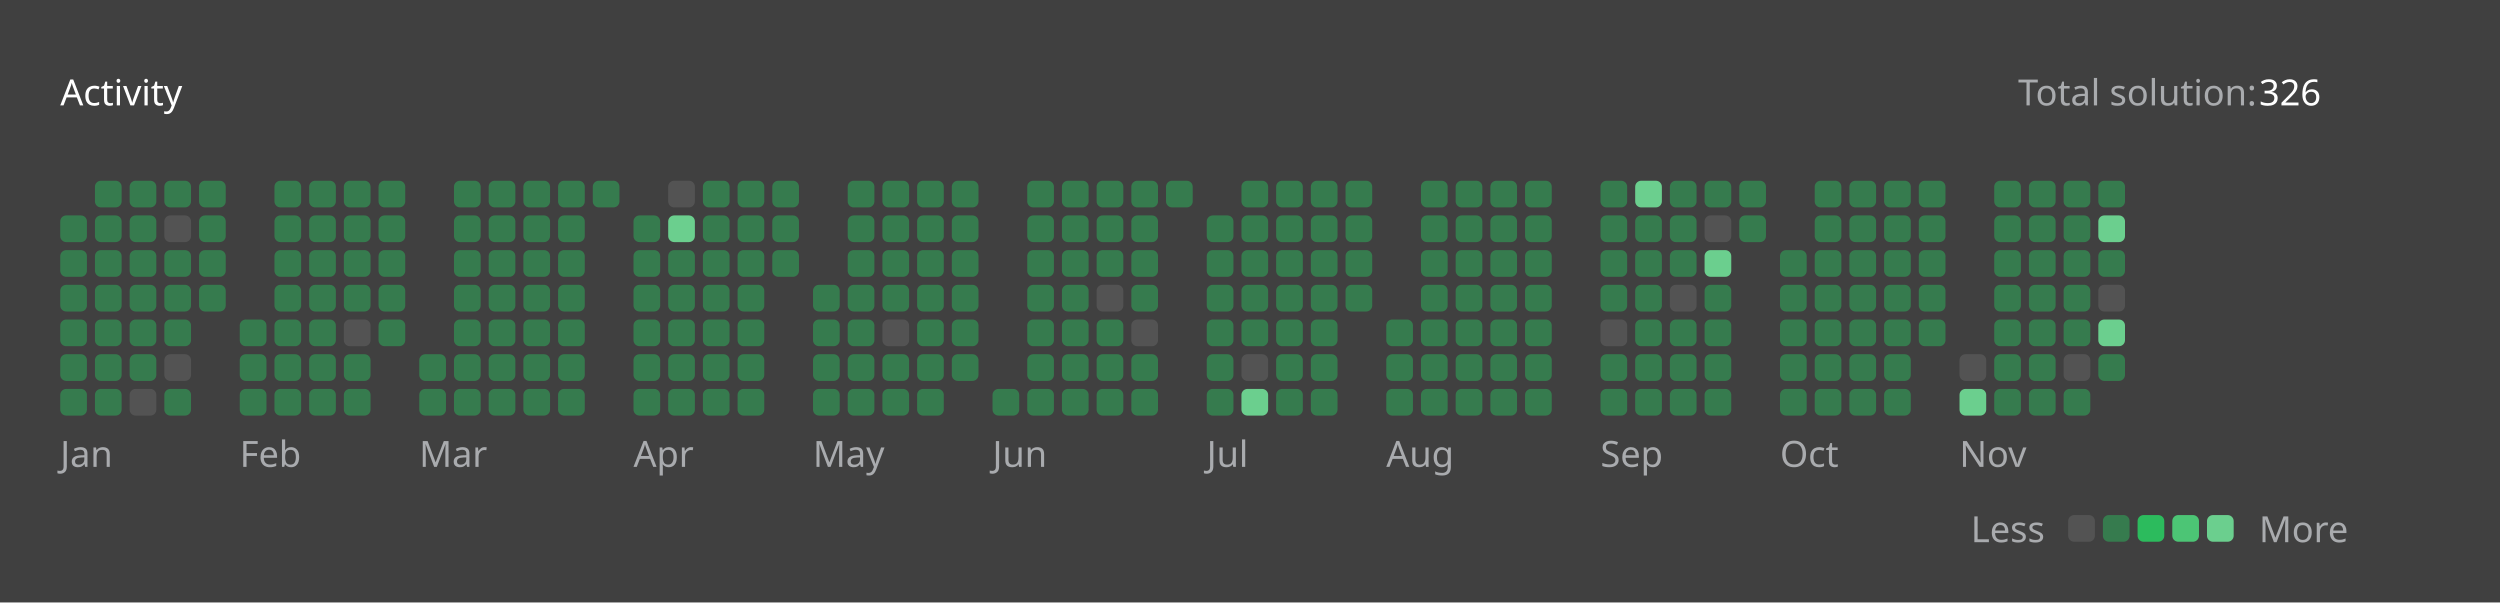
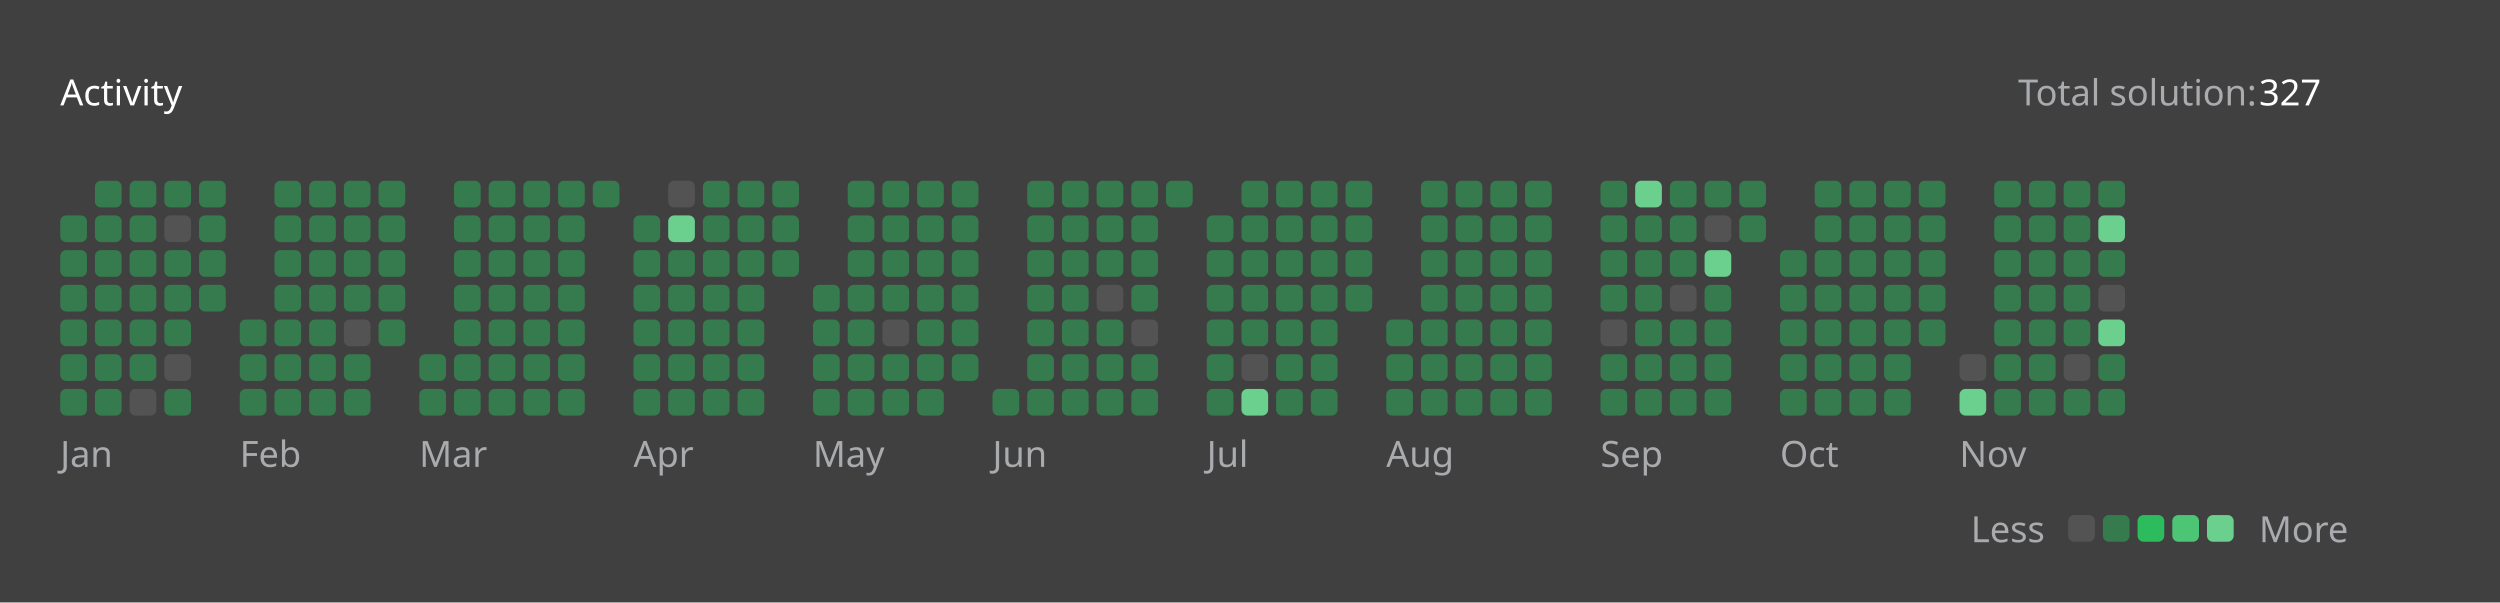
<svg xmlns="http://www.w3.org/2000/svg" version="1.1" height="200" width="830" viewBox="0 0 830 200">
  <style>*{font-family: "Segoe UI", Tahoma, Geneva, Verdana, sans-serif;}</style>
  <style>.title{font-weight: 500;font-size: 1rem;}</style>
  <style>.rotate-90{transform: rotate(-90deg);transform-origin: center;transform-box: fill-box;}</style>
  <style>.state{font-size: .75rem;}</style>
  <style>.light{color: #ffffff;fill: #ffffff;}</style>
  <style>.light-gray{color: #eff2f699;fill: #eff2f699;}</style>
  <style>.dark-gray{color: #ebebf54d;fill: #ebebf54d;}</style>
  <style>.gray{color: #747474;fill: #747474;}</style>
  <style>.orange{color: #ffa116;fill: #ffa116;}</style>
  <style>.background{color: #404040;fill: #404040;}</style>
  <style>.level-1-block{fill: #ffffff1a;}</style>
  <style>.level-2-block{fill: #2cb55d80;}</style>
  <style>.level-3-block{fill: #2cbb5dff;}</style>
  <style>.level-4-block{fill: #4cc575ff;}</style>
  <style>.level-5-block{fill: #6bcf8eff;}</style>
  <rect fill="#404040" x="0" y="0" width="830" height="200" rx="0.5rem" />
  <g text-anchor="start" text-decoration="1" class="title">
    <text x="20" y="35">
      <tspan class="light">Activity</tspan>
      <tspan class="orange" />
    </text>
  </g>
  <g class="state">
    <text x="670" y="35" class="light-gray"> Total solution: </text>
-     <text x="750" y="35" class="light"> 326 </text>
+     <text x="750" y="35" class="light"> 327 </text>
    <text x="678.88" y="180" class="light-gray" text-anchor="end">Less</text>
    <rect x="686.64" y="171" width="8.86" height="8.86" rx="2" ry="2" class="level-1-block" />
    <rect x="698.16" y="171" width="8.86" height="8.86" rx="2" ry="2" class="level-2-block" />
    <rect x="709.68" y="171" width="8.86" height="8.86" rx="2" ry="2" class="level-3-block" />
    <rect x="721.2" y="171" width="8.86" height="8.86" rx="2" ry="2" class="level-4-block" />
    <rect x="732.72" y="171" width="8.86" height="8.86" rx="2" ry="2" class="level-5-block" />
    <text x="750" y="180" class="light-gray">More</text>
  </g>
  <g x="20" y="60">
    <g x="20" y="60">
      <g x="20.0" y="60">
        <rect x="20.0" y="71.52" width="8.86" height="8.86" rx="2" ry="2" class="level-2-block" />
        <rect x="20.0" y="83.04" width="8.86" height="8.86" rx="2" ry="2" class="level-2-block" />
        <rect x="20.0" y="94.56" width="8.86" height="8.86" rx="2" ry="2" class="level-2-block" />
        <rect x="20.0" y="106.08" width="8.86" height="8.86" rx="2" ry="2" class="level-2-block" />
        <rect x="20.0" y="117.6" width="8.86" height="8.86" rx="2" ry="2" class="level-2-block" />
        <rect x="20.0" y="129.12" width="8.86" height="8.86" rx="2" ry="2" class="level-2-block" />
      </g>
      <g x="31.52" y="60">
        <rect x="31.52" y="60.0" width="8.86" height="8.86" rx="2" ry="2" class="level-2-block" />
        <rect x="31.52" y="71.52" width="8.86" height="8.86" rx="2" ry="2" class="level-2-block" />
        <rect x="31.52" y="83.04" width="8.86" height="8.86" rx="2" ry="2" class="level-2-block" />
        <rect x="31.52" y="94.56" width="8.86" height="8.86" rx="2" ry="2" class="level-2-block" />
        <rect x="31.52" y="106.08" width="8.86" height="8.86" rx="2" ry="2" class="level-2-block" />
        <rect x="31.52" y="117.6" width="8.86" height="8.86" rx="2" ry="2" class="level-2-block" />
        <rect x="31.52" y="129.12" width="8.86" height="8.86" rx="2" ry="2" class="level-2-block" />
      </g>
      <g x="43.04" y="60">
        <rect x="43.04" y="60.0" width="8.86" height="8.86" rx="2" ry="2" class="level-2-block" />
        <rect x="43.04" y="71.52" width="8.86" height="8.86" rx="2" ry="2" class="level-2-block" />
        <rect x="43.04" y="83.04" width="8.86" height="8.86" rx="2" ry="2" class="level-2-block" />
        <rect x="43.04" y="94.56" width="8.86" height="8.86" rx="2" ry="2" class="level-2-block" />
        <rect x="43.04" y="106.08" width="8.86" height="8.86" rx="2" ry="2" class="level-2-block" />
        <rect x="43.04" y="117.6" width="8.86" height="8.86" rx="2" ry="2" class="level-2-block" />
        <rect x="43.04" y="129.12" width="8.86" height="8.86" rx="2" ry="2" class="level-1-block" />
      </g>
      <g x="54.56" y="60">
        <rect x="54.56" y="60.0" width="8.86" height="8.86" rx="2" ry="2" class="level-2-block" />
        <rect x="54.56" y="71.52" width="8.86" height="8.86" rx="2" ry="2" class="level-1-block" />
        <rect x="54.56" y="83.04" width="8.86" height="8.86" rx="2" ry="2" class="level-2-block" />
        <rect x="54.56" y="94.56" width="8.86" height="8.86" rx="2" ry="2" class="level-2-block" />
        <rect x="54.56" y="106.08" width="8.86" height="8.86" rx="2" ry="2" class="level-2-block" />
        <rect x="54.56" y="117.6" width="8.86" height="8.86" rx="2" ry="2" class="level-1-block" />
        <rect x="54.56" y="129.12" width="8.86" height="8.86" rx="2" ry="2" class="level-2-block" />
      </g>
      <g x="66.08" y="60">
        <rect x="66.08" y="60.0" width="8.86" height="8.86" rx="2" ry="2" class="level-2-block" />
        <rect x="66.08" y="71.52" width="8.86" height="8.86" rx="2" ry="2" class="level-2-block" />
        <rect x="66.08" y="83.04" width="8.86" height="8.86" rx="2" ry="2" class="level-2-block" />
        <rect x="66.08" y="94.56" width="8.86" height="8.86" rx="2" ry="2" class="level-2-block" />
      </g>
      <text x="20.0" y="155" class="light-gray state">Jan</text>
    </g>
  </g>
  <g x="79.6" y="60">
    <g x="79.6" y="60">
      <g x="79.6" y="60">
        <rect x="79.6" y="106.08" width="8.86" height="8.86" rx="2" ry="2" class="level-2-block" />
        <rect x="79.6" y="117.6" width="8.86" height="8.86" rx="2" ry="2" class="level-2-block" />
        <rect x="79.6" y="129.12" width="8.86" height="8.86" rx="2" ry="2" class="level-2-block" />
      </g>
      <g x="91.12" y="60">
        <rect x="91.12" y="60.0" width="8.86" height="8.86" rx="2" ry="2" class="level-2-block" />
        <rect x="91.12" y="71.52" width="8.86" height="8.86" rx="2" ry="2" class="level-2-block" />
        <rect x="91.12" y="83.04" width="8.86" height="8.86" rx="2" ry="2" class="level-2-block" />
        <rect x="91.12" y="94.56" width="8.86" height="8.86" rx="2" ry="2" class="level-2-block" />
        <rect x="91.12" y="106.08" width="8.86" height="8.86" rx="2" ry="2" class="level-2-block" />
        <rect x="91.12" y="117.6" width="8.86" height="8.86" rx="2" ry="2" class="level-2-block" />
        <rect x="91.12" y="129.12" width="8.86" height="8.86" rx="2" ry="2" class="level-2-block" />
      </g>
      <g x="102.64" y="60">
        <rect x="102.64" y="60.0" width="8.86" height="8.86" rx="2" ry="2" class="level-2-block" />
        <rect x="102.64" y="71.52" width="8.86" height="8.86" rx="2" ry="2" class="level-2-block" />
        <rect x="102.64" y="83.04" width="8.86" height="8.86" rx="2" ry="2" class="level-2-block" />
        <rect x="102.64" y="94.56" width="8.86" height="8.86" rx="2" ry="2" class="level-2-block" />
        <rect x="102.64" y="106.08" width="8.86" height="8.86" rx="2" ry="2" class="level-2-block" />
        <rect x="102.64" y="117.6" width="8.86" height="8.86" rx="2" ry="2" class="level-2-block" />
        <rect x="102.64" y="129.12" width="8.86" height="8.86" rx="2" ry="2" class="level-2-block" />
      </g>
      <g x="114.16" y="60">
        <rect x="114.16" y="60.0" width="8.86" height="8.86" rx="2" ry="2" class="level-2-block" />
        <rect x="114.16" y="71.52" width="8.86" height="8.86" rx="2" ry="2" class="level-2-block" />
        <rect x="114.16" y="83.04" width="8.86" height="8.86" rx="2" ry="2" class="level-2-block" />
        <rect x="114.16" y="94.56" width="8.86" height="8.86" rx="2" ry="2" class="level-2-block" />
        <rect x="114.16" y="106.08" width="8.86" height="8.86" rx="2" ry="2" class="level-1-block" />
        <rect x="114.16" y="117.6" width="8.86" height="8.86" rx="2" ry="2" class="level-2-block" />
        <rect x="114.16" y="129.12" width="8.86" height="8.86" rx="2" ry="2" class="level-2-block" />
      </g>
      <g x="125.68" y="60">
        <rect x="125.68" y="60.0" width="8.86" height="8.86" rx="2" ry="2" class="level-2-block" />
        <rect x="125.68" y="71.52" width="8.86" height="8.86" rx="2" ry="2" class="level-2-block" />
        <rect x="125.68" y="83.04" width="8.86" height="8.86" rx="2" ry="2" class="level-2-block" />
        <rect x="125.68" y="94.56" width="8.86" height="8.86" rx="2" ry="2" class="level-2-block" />
        <rect x="125.68" y="106.08" width="8.86" height="8.86" rx="2" ry="2" class="level-2-block" />
      </g>
      <text x="79.6" y="155" class="light-gray state">Feb</text>
    </g>
  </g>
  <g x="139.2" y="60">
    <g x="139.2" y="60">
      <g x="139.2" y="60">
        <rect x="139.2" y="117.6" width="8.86" height="8.86" rx="2" ry="2" class="level-2-block" />
        <rect x="139.2" y="129.12" width="8.86" height="8.86" rx="2" ry="2" class="level-2-block" />
      </g>
      <g x="150.72" y="60">
        <rect x="150.72" y="60.0" width="8.86" height="8.86" rx="2" ry="2" class="level-2-block" />
        <rect x="150.72" y="71.52" width="8.86" height="8.86" rx="2" ry="2" class="level-2-block" />
        <rect x="150.72" y="83.04" width="8.86" height="8.86" rx="2" ry="2" class="level-2-block" />
        <rect x="150.72" y="94.56" width="8.86" height="8.86" rx="2" ry="2" class="level-2-block" />
        <rect x="150.72" y="106.08" width="8.86" height="8.86" rx="2" ry="2" class="level-2-block" />
        <rect x="150.72" y="117.6" width="8.86" height="8.86" rx="2" ry="2" class="level-2-block" />
        <rect x="150.72" y="129.12" width="8.86" height="8.86" rx="2" ry="2" class="level-2-block" />
      </g>
      <g x="162.24" y="60">
        <rect x="162.24" y="60.0" width="8.86" height="8.86" rx="2" ry="2" class="level-2-block" />
        <rect x="162.24" y="71.52" width="8.86" height="8.86" rx="2" ry="2" class="level-2-block" />
        <rect x="162.24" y="83.04" width="8.86" height="8.86" rx="2" ry="2" class="level-2-block" />
        <rect x="162.24" y="94.56" width="8.86" height="8.86" rx="2" ry="2" class="level-2-block" />
        <rect x="162.24" y="106.08" width="8.86" height="8.86" rx="2" ry="2" class="level-2-block" />
        <rect x="162.24" y="117.6" width="8.86" height="8.86" rx="2" ry="2" class="level-2-block" />
        <rect x="162.24" y="129.12" width="8.86" height="8.86" rx="2" ry="2" class="level-2-block" />
      </g>
      <g x="173.76" y="60">
        <rect x="173.76" y="60.0" width="8.86" height="8.86" rx="2" ry="2" class="level-2-block" />
        <rect x="173.76" y="71.52" width="8.86" height="8.86" rx="2" ry="2" class="level-2-block" />
        <rect x="173.76" y="83.04" width="8.86" height="8.86" rx="2" ry="2" class="level-2-block" />
        <rect x="173.76" y="94.56" width="8.86" height="8.86" rx="2" ry="2" class="level-2-block" />
        <rect x="173.76" y="106.08" width="8.86" height="8.86" rx="2" ry="2" class="level-2-block" />
        <rect x="173.76" y="117.6" width="8.86" height="8.86" rx="2" ry="2" class="level-2-block" />
        <rect x="173.76" y="129.12" width="8.86" height="8.86" rx="2" ry="2" class="level-2-block" />
      </g>
      <g x="185.28" y="60">
        <rect x="185.28" y="60.0" width="8.86" height="8.86" rx="2" ry="2" class="level-2-block" />
        <rect x="185.28" y="71.52" width="8.86" height="8.86" rx="2" ry="2" class="level-2-block" />
        <rect x="185.28" y="83.04" width="8.86" height="8.86" rx="2" ry="2" class="level-2-block" />
        <rect x="185.28" y="94.56" width="8.86" height="8.86" rx="2" ry="2" class="level-2-block" />
        <rect x="185.28" y="106.08" width="8.86" height="8.86" rx="2" ry="2" class="level-2-block" />
        <rect x="185.28" y="117.6" width="8.86" height="8.86" rx="2" ry="2" class="level-2-block" />
        <rect x="185.28" y="129.12" width="8.86" height="8.86" rx="2" ry="2" class="level-2-block" />
      </g>
      <g x="196.8" y="60">
        <rect x="196.8" y="60.0" width="8.86" height="8.86" rx="2" ry="2" class="level-2-block" />
      </g>
      <text x="139.2" y="155" class="light-gray state">Mar</text>
    </g>
  </g>
  <g x="210.32" y="60">
    <g x="210.32" y="60">
      <g x="210.32" y="60">
        <rect x="210.32" y="71.52" width="8.86" height="8.86" rx="2" ry="2" class="level-2-block" />
        <rect x="210.32" y="83.04" width="8.86" height="8.86" rx="2" ry="2" class="level-2-block" />
        <rect x="210.32" y="94.56" width="8.86" height="8.86" rx="2" ry="2" class="level-2-block" />
        <rect x="210.32" y="106.08" width="8.86" height="8.86" rx="2" ry="2" class="level-2-block" />
        <rect x="210.32" y="117.6" width="8.86" height="8.86" rx="2" ry="2" class="level-2-block" />
        <rect x="210.32" y="129.12" width="8.86" height="8.86" rx="2" ry="2" class="level-2-block" />
      </g>
      <g x="221.84" y="60">
        <rect x="221.84" y="60.0" width="8.86" height="8.86" rx="2" ry="2" class="level-1-block" />
        <rect x="221.84" y="71.52" width="8.86" height="8.86" rx="2" ry="2" class="level-5-block" />
        <rect x="221.84" y="83.04" width="8.86" height="8.86" rx="2" ry="2" class="level-2-block" />
        <rect x="221.84" y="94.56" width="8.86" height="8.86" rx="2" ry="2" class="level-2-block" />
        <rect x="221.84" y="106.08" width="8.86" height="8.86" rx="2" ry="2" class="level-2-block" />
        <rect x="221.84" y="117.6" width="8.86" height="8.86" rx="2" ry="2" class="level-2-block" />
        <rect x="221.84" y="129.12" width="8.86" height="8.86" rx="2" ry="2" class="level-2-block" />
      </g>
      <g x="233.36" y="60">
        <rect x="233.36" y="60.0" width="8.86" height="8.86" rx="2" ry="2" class="level-2-block" />
        <rect x="233.36" y="71.52" width="8.86" height="8.86" rx="2" ry="2" class="level-2-block" />
        <rect x="233.36" y="83.04" width="8.86" height="8.86" rx="2" ry="2" class="level-2-block" />
        <rect x="233.36" y="94.56" width="8.86" height="8.86" rx="2" ry="2" class="level-2-block" />
        <rect x="233.36" y="106.08" width="8.86" height="8.86" rx="2" ry="2" class="level-2-block" />
        <rect x="233.36" y="117.6" width="8.86" height="8.86" rx="2" ry="2" class="level-2-block" />
        <rect x="233.36" y="129.12" width="8.86" height="8.86" rx="2" ry="2" class="level-2-block" />
      </g>
      <g x="244.88" y="60">
        <rect x="244.88" y="60.0" width="8.86" height="8.86" rx="2" ry="2" class="level-2-block" />
        <rect x="244.88" y="71.52" width="8.86" height="8.86" rx="2" ry="2" class="level-2-block" />
        <rect x="244.88" y="83.04" width="8.86" height="8.86" rx="2" ry="2" class="level-2-block" />
        <rect x="244.88" y="94.56" width="8.86" height="8.86" rx="2" ry="2" class="level-2-block" />
        <rect x="244.88" y="106.08" width="8.86" height="8.86" rx="2" ry="2" class="level-2-block" />
        <rect x="244.88" y="117.6" width="8.86" height="8.86" rx="2" ry="2" class="level-2-block" />
        <rect x="244.88" y="129.12" width="8.86" height="8.86" rx="2" ry="2" class="level-2-block" />
      </g>
      <g x="256.4" y="60">
        <rect x="256.4" y="60.0" width="8.86" height="8.86" rx="2" ry="2" class="level-2-block" />
        <rect x="256.4" y="71.52" width="8.86" height="8.86" rx="2" ry="2" class="level-2-block" />
        <rect x="256.4" y="83.04" width="8.86" height="8.86" rx="2" ry="2" class="level-2-block" />
      </g>
      <text x="210.32" y="155" class="light-gray state">Apr</text>
    </g>
  </g>
  <g x="269.92" y="60">
    <g x="269.92" y="60">
      <g x="269.92" y="60">
        <rect x="269.92" y="94.56" width="8.86" height="8.86" rx="2" ry="2" class="level-2-block" />
        <rect x="269.92" y="106.08" width="8.86" height="8.86" rx="2" ry="2" class="level-2-block" />
        <rect x="269.92" y="117.6" width="8.86" height="8.86" rx="2" ry="2" class="level-2-block" />
        <rect x="269.92" y="129.12" width="8.86" height="8.86" rx="2" ry="2" class="level-2-block" />
      </g>
      <g x="281.44" y="60">
        <rect x="281.44" y="60.0" width="8.86" height="8.86" rx="2" ry="2" class="level-2-block" />
        <rect x="281.44" y="71.52" width="8.86" height="8.86" rx="2" ry="2" class="level-2-block" />
        <rect x="281.44" y="83.04" width="8.86" height="8.86" rx="2" ry="2" class="level-2-block" />
        <rect x="281.44" y="94.56" width="8.86" height="8.86" rx="2" ry="2" class="level-2-block" />
        <rect x="281.44" y="106.08" width="8.86" height="8.86" rx="2" ry="2" class="level-2-block" />
        <rect x="281.44" y="117.6" width="8.86" height="8.86" rx="2" ry="2" class="level-2-block" />
        <rect x="281.44" y="129.12" width="8.86" height="8.86" rx="2" ry="2" class="level-2-block" />
      </g>
      <g x="292.96" y="60">
        <rect x="292.96" y="60.0" width="8.86" height="8.86" rx="2" ry="2" class="level-2-block" />
        <rect x="292.96" y="71.52" width="8.86" height="8.86" rx="2" ry="2" class="level-2-block" />
        <rect x="292.96" y="83.04" width="8.86" height="8.86" rx="2" ry="2" class="level-2-block" />
        <rect x="292.96" y="94.56" width="8.86" height="8.86" rx="2" ry="2" class="level-2-block" />
        <rect x="292.96" y="106.08" width="8.86" height="8.86" rx="2" ry="2" class="level-1-block" />
        <rect x="292.96" y="117.6" width="8.86" height="8.86" rx="2" ry="2" class="level-2-block" />
        <rect x="292.96" y="129.12" width="8.86" height="8.86" rx="2" ry="2" class="level-2-block" />
      </g>
      <g x="304.48" y="60">
        <rect x="304.48" y="60.0" width="8.86" height="8.86" rx="2" ry="2" class="level-2-block" />
        <rect x="304.48" y="71.52" width="8.86" height="8.86" rx="2" ry="2" class="level-2-block" />
        <rect x="304.48" y="83.04" width="8.86" height="8.86" rx="2" ry="2" class="level-2-block" />
        <rect x="304.48" y="94.56" width="8.86" height="8.86" rx="2" ry="2" class="level-2-block" />
        <rect x="304.48" y="106.08" width="8.86" height="8.86" rx="2" ry="2" class="level-2-block" />
        <rect x="304.48" y="117.6" width="8.86" height="8.86" rx="2" ry="2" class="level-2-block" />
        <rect x="304.48" y="129.12" width="8.86" height="8.86" rx="2" ry="2" class="level-2-block" />
      </g>
      <g x="316" y="60">
        <rect x="316" y="60.0" width="8.86" height="8.86" rx="2" ry="2" class="level-2-block" />
        <rect x="316" y="71.52" width="8.86" height="8.86" rx="2" ry="2" class="level-2-block" />
        <rect x="316" y="83.04" width="8.86" height="8.86" rx="2" ry="2" class="level-2-block" />
        <rect x="316" y="94.56" width="8.86" height="8.86" rx="2" ry="2" class="level-2-block" />
        <rect x="316" y="106.08" width="8.86" height="8.86" rx="2" ry="2" class="level-2-block" />
        <rect x="316" y="117.6" width="8.86" height="8.86" rx="2" ry="2" class="level-2-block" />
      </g>
      <text x="269.92" y="155" class="light-gray state">May</text>
    </g>
  </g>
  <g x="329.52" y="60">
    <g x="329.52" y="60">
      <g x="329.52" y="60">
        <rect x="329.52" y="129.12" width="8.86" height="8.86" rx="2" ry="2" class="level-2-block" />
      </g>
      <g x="341.04" y="60">
        <rect x="341.04" y="60.0" width="8.86" height="8.86" rx="2" ry="2" class="level-2-block" />
        <rect x="341.04" y="71.52" width="8.86" height="8.86" rx="2" ry="2" class="level-2-block" />
        <rect x="341.04" y="83.04" width="8.86" height="8.86" rx="2" ry="2" class="level-2-block" />
        <rect x="341.04" y="94.56" width="8.86" height="8.86" rx="2" ry="2" class="level-2-block" />
        <rect x="341.04" y="106.08" width="8.86" height="8.86" rx="2" ry="2" class="level-2-block" />
        <rect x="341.04" y="117.6" width="8.86" height="8.86" rx="2" ry="2" class="level-2-block" />
        <rect x="341.04" y="129.12" width="8.86" height="8.86" rx="2" ry="2" class="level-2-block" />
      </g>
      <g x="352.56" y="60">
        <rect x="352.56" y="60.0" width="8.86" height="8.86" rx="2" ry="2" class="level-2-block" />
        <rect x="352.56" y="71.52" width="8.86" height="8.86" rx="2" ry="2" class="level-2-block" />
        <rect x="352.56" y="83.04" width="8.86" height="8.86" rx="2" ry="2" class="level-2-block" />
        <rect x="352.56" y="94.56" width="8.86" height="8.86" rx="2" ry="2" class="level-2-block" />
        <rect x="352.56" y="106.08" width="8.86" height="8.86" rx="2" ry="2" class="level-2-block" />
        <rect x="352.56" y="117.6" width="8.86" height="8.86" rx="2" ry="2" class="level-2-block" />
        <rect x="352.56" y="129.12" width="8.86" height="8.86" rx="2" ry="2" class="level-2-block" />
      </g>
      <g x="364.08" y="60">
        <rect x="364.08" y="60.0" width="8.86" height="8.86" rx="2" ry="2" class="level-2-block" />
        <rect x="364.08" y="71.52" width="8.86" height="8.86" rx="2" ry="2" class="level-2-block" />
        <rect x="364.08" y="83.04" width="8.86" height="8.86" rx="2" ry="2" class="level-2-block" />
        <rect x="364.08" y="94.56" width="8.86" height="8.86" rx="2" ry="2" class="level-1-block" />
        <rect x="364.08" y="106.08" width="8.86" height="8.86" rx="2" ry="2" class="level-2-block" />
        <rect x="364.08" y="117.6" width="8.86" height="8.86" rx="2" ry="2" class="level-2-block" />
        <rect x="364.08" y="129.12" width="8.86" height="8.86" rx="2" ry="2" class="level-2-block" />
      </g>
      <g x="375.6" y="60">
        <rect x="375.6" y="60.0" width="8.86" height="8.86" rx="2" ry="2" class="level-2-block" />
        <rect x="375.6" y="71.52" width="8.86" height="8.86" rx="2" ry="2" class="level-2-block" />
        <rect x="375.6" y="83.04" width="8.86" height="8.86" rx="2" ry="2" class="level-2-block" />
        <rect x="375.6" y="94.56" width="8.86" height="8.86" rx="2" ry="2" class="level-2-block" />
        <rect x="375.6" y="106.08" width="8.86" height="8.86" rx="2" ry="2" class="level-1-block" />
        <rect x="375.6" y="117.6" width="8.86" height="8.86" rx="2" ry="2" class="level-2-block" />
        <rect x="375.6" y="129.12" width="8.86" height="8.86" rx="2" ry="2" class="level-2-block" />
      </g>
      <g x="387.12" y="60">
        <rect x="387.12" y="60.0" width="8.86" height="8.86" rx="2" ry="2" class="level-2-block" />
      </g>
      <text x="329.52" y="155" class="light-gray state">Jun</text>
    </g>
  </g>
  <g x="400.64" y="60">
    <g x="400.64" y="60">
      <g x="400.64" y="60">
        <rect x="400.64" y="71.52" width="8.86" height="8.86" rx="2" ry="2" class="level-2-block" />
        <rect x="400.64" y="83.04" width="8.86" height="8.86" rx="2" ry="2" class="level-2-block" />
        <rect x="400.64" y="94.56" width="8.86" height="8.86" rx="2" ry="2" class="level-2-block" />
        <rect x="400.64" y="106.08" width="8.86" height="8.86" rx="2" ry="2" class="level-2-block" />
        <rect x="400.64" y="117.6" width="8.86" height="8.86" rx="2" ry="2" class="level-2-block" />
        <rect x="400.64" y="129.12" width="8.86" height="8.86" rx="2" ry="2" class="level-2-block" />
      </g>
      <g x="412.16" y="60">
        <rect x="412.16" y="60.0" width="8.86" height="8.86" rx="2" ry="2" class="level-2-block" />
        <rect x="412.16" y="71.52" width="8.86" height="8.86" rx="2" ry="2" class="level-2-block" />
        <rect x="412.16" y="83.04" width="8.86" height="8.86" rx="2" ry="2" class="level-2-block" />
        <rect x="412.16" y="94.56" width="8.86" height="8.86" rx="2" ry="2" class="level-2-block" />
        <rect x="412.16" y="106.08" width="8.86" height="8.86" rx="2" ry="2" class="level-2-block" />
        <rect x="412.16" y="117.6" width="8.86" height="8.86" rx="2" ry="2" class="level-1-block" />
        <rect x="412.16" y="129.12" width="8.86" height="8.86" rx="2" ry="2" class="level-5-block" />
      </g>
      <g x="423.68" y="60">
        <rect x="423.68" y="60.0" width="8.86" height="8.86" rx="2" ry="2" class="level-2-block" />
        <rect x="423.68" y="71.52" width="8.86" height="8.86" rx="2" ry="2" class="level-2-block" />
        <rect x="423.68" y="83.04" width="8.86" height="8.86" rx="2" ry="2" class="level-2-block" />
        <rect x="423.68" y="94.56" width="8.86" height="8.86" rx="2" ry="2" class="level-2-block" />
        <rect x="423.68" y="106.08" width="8.86" height="8.86" rx="2" ry="2" class="level-2-block" />
        <rect x="423.68" y="117.6" width="8.86" height="8.86" rx="2" ry="2" class="level-2-block" />
        <rect x="423.68" y="129.12" width="8.86" height="8.86" rx="2" ry="2" class="level-2-block" />
      </g>
      <g x="435.2" y="60">
        <rect x="435.2" y="60.0" width="8.86" height="8.86" rx="2" ry="2" class="level-2-block" />
        <rect x="435.2" y="71.52" width="8.86" height="8.86" rx="2" ry="2" class="level-2-block" />
        <rect x="435.2" y="83.04" width="8.86" height="8.86" rx="2" ry="2" class="level-2-block" />
        <rect x="435.2" y="94.56" width="8.86" height="8.86" rx="2" ry="2" class="level-2-block" />
        <rect x="435.2" y="106.08" width="8.86" height="8.86" rx="2" ry="2" class="level-2-block" />
        <rect x="435.2" y="117.6" width="8.86" height="8.86" rx="2" ry="2" class="level-2-block" />
        <rect x="435.2" y="129.12" width="8.86" height="8.86" rx="2" ry="2" class="level-2-block" />
      </g>
      <g x="446.72" y="60">
        <rect x="446.72" y="60.0" width="8.86" height="8.86" rx="2" ry="2" class="level-2-block" />
        <rect x="446.72" y="71.52" width="8.86" height="8.86" rx="2" ry="2" class="level-2-block" />
        <rect x="446.72" y="83.04" width="8.86" height="8.86" rx="2" ry="2" class="level-2-block" />
        <rect x="446.72" y="94.56" width="8.86" height="8.86" rx="2" ry="2" class="level-2-block" />
      </g>
      <text x="400.64" y="155" class="light-gray state">Jul</text>
    </g>
  </g>
  <g x="460.24" y="60">
    <g x="460.24" y="60">
      <g x="460.24" y="60">
        <rect x="460.24" y="106.08" width="8.86" height="8.86" rx="2" ry="2" class="level-2-block" />
        <rect x="460.24" y="117.6" width="8.86" height="8.86" rx="2" ry="2" class="level-2-block" />
        <rect x="460.24" y="129.12" width="8.86" height="8.86" rx="2" ry="2" class="level-2-block" />
      </g>
      <g x="471.76" y="60">
        <rect x="471.76" y="60.0" width="8.86" height="8.86" rx="2" ry="2" class="level-2-block" />
        <rect x="471.76" y="71.52" width="8.86" height="8.86" rx="2" ry="2" class="level-2-block" />
        <rect x="471.76" y="83.04" width="8.86" height="8.86" rx="2" ry="2" class="level-2-block" />
        <rect x="471.76" y="94.56" width="8.86" height="8.86" rx="2" ry="2" class="level-2-block" />
        <rect x="471.76" y="106.08" width="8.86" height="8.86" rx="2" ry="2" class="level-2-block" />
        <rect x="471.76" y="117.6" width="8.86" height="8.86" rx="2" ry="2" class="level-2-block" />
        <rect x="471.76" y="129.12" width="8.86" height="8.86" rx="2" ry="2" class="level-2-block" />
      </g>
      <g x="483.28" y="60">
        <rect x="483.28" y="60.0" width="8.86" height="8.86" rx="2" ry="2" class="level-2-block" />
        <rect x="483.28" y="71.52" width="8.86" height="8.86" rx="2" ry="2" class="level-2-block" />
        <rect x="483.28" y="83.04" width="8.86" height="8.86" rx="2" ry="2" class="level-2-block" />
        <rect x="483.28" y="94.56" width="8.86" height="8.86" rx="2" ry="2" class="level-2-block" />
        <rect x="483.28" y="106.08" width="8.86" height="8.86" rx="2" ry="2" class="level-2-block" />
        <rect x="483.28" y="117.6" width="8.86" height="8.86" rx="2" ry="2" class="level-2-block" />
        <rect x="483.28" y="129.12" width="8.86" height="8.86" rx="2" ry="2" class="level-2-block" />
      </g>
      <g x="494.8" y="60">
        <rect x="494.8" y="60.0" width="8.86" height="8.86" rx="2" ry="2" class="level-2-block" />
        <rect x="494.8" y="71.52" width="8.86" height="8.86" rx="2" ry="2" class="level-2-block" />
        <rect x="494.8" y="83.04" width="8.86" height="8.86" rx="2" ry="2" class="level-2-block" />
        <rect x="494.8" y="94.56" width="8.86" height="8.86" rx="2" ry="2" class="level-2-block" />
        <rect x="494.8" y="106.08" width="8.86" height="8.86" rx="2" ry="2" class="level-2-block" />
        <rect x="494.8" y="117.6" width="8.86" height="8.86" rx="2" ry="2" class="level-2-block" />
        <rect x="494.8" y="129.12" width="8.86" height="8.86" rx="2" ry="2" class="level-2-block" />
      </g>
      <g x="506.32" y="60">
        <rect x="506.32" y="60.0" width="8.86" height="8.86" rx="2" ry="2" class="level-2-block" />
        <rect x="506.32" y="71.52" width="8.86" height="8.86" rx="2" ry="2" class="level-2-block" />
        <rect x="506.32" y="83.04" width="8.86" height="8.86" rx="2" ry="2" class="level-2-block" />
        <rect x="506.32" y="94.56" width="8.86" height="8.86" rx="2" ry="2" class="level-2-block" />
        <rect x="506.32" y="106.08" width="8.86" height="8.86" rx="2" ry="2" class="level-2-block" />
        <rect x="506.32" y="117.6" width="8.86" height="8.86" rx="2" ry="2" class="level-2-block" />
        <rect x="506.32" y="129.12" width="8.86" height="8.86" rx="2" ry="2" class="level-2-block" />
      </g>
      <text x="460.24" y="155" class="light-gray state">Aug</text>
    </g>
  </g>
  <g x="531.36" y="60">
    <g x="531.36" y="60">
      <g x="531.36" y="60">
        <rect x="531.36" y="60.0" width="8.86" height="8.86" rx="2" ry="2" class="level-2-block" />
        <rect x="531.36" y="71.52" width="8.86" height="8.86" rx="2" ry="2" class="level-2-block" />
        <rect x="531.36" y="83.04" width="8.86" height="8.86" rx="2" ry="2" class="level-2-block" />
        <rect x="531.36" y="94.56" width="8.86" height="8.86" rx="2" ry="2" class="level-2-block" />
        <rect x="531.36" y="106.08" width="8.86" height="8.86" rx="2" ry="2" class="level-1-block" />
        <rect x="531.36" y="117.6" width="8.86" height="8.86" rx="2" ry="2" class="level-2-block" />
        <rect x="531.36" y="129.12" width="8.86" height="8.86" rx="2" ry="2" class="level-2-block" />
      </g>
      <g x="542.88" y="60">
        <rect x="542.88" y="60.0" width="8.86" height="8.86" rx="2" ry="2" class="level-5-block" />
        <rect x="542.88" y="71.52" width="8.86" height="8.86" rx="2" ry="2" class="level-2-block" />
        <rect x="542.88" y="83.04" width="8.86" height="8.86" rx="2" ry="2" class="level-2-block" />
        <rect x="542.88" y="94.56" width="8.86" height="8.86" rx="2" ry="2" class="level-2-block" />
        <rect x="542.88" y="106.08" width="8.86" height="8.86" rx="2" ry="2" class="level-2-block" />
        <rect x="542.88" y="117.6" width="8.86" height="8.86" rx="2" ry="2" class="level-2-block" />
        <rect x="542.88" y="129.12" width="8.86" height="8.86" rx="2" ry="2" class="level-2-block" />
      </g>
      <g x="554.4" y="60">
        <rect x="554.4" y="60.0" width="8.86" height="8.86" rx="2" ry="2" class="level-2-block" />
        <rect x="554.4" y="71.52" width="8.86" height="8.86" rx="2" ry="2" class="level-2-block" />
        <rect x="554.4" y="83.04" width="8.86" height="8.86" rx="2" ry="2" class="level-2-block" />
        <rect x="554.4" y="94.56" width="8.86" height="8.86" rx="2" ry="2" class="level-1-block" />
        <rect x="554.4" y="106.08" width="8.86" height="8.86" rx="2" ry="2" class="level-2-block" />
        <rect x="554.4" y="117.6" width="8.86" height="8.86" rx="2" ry="2" class="level-2-block" />
        <rect x="554.4" y="129.12" width="8.86" height="8.86" rx="2" ry="2" class="level-2-block" />
      </g>
      <g x="565.92" y="60">
        <rect x="565.92" y="60.0" width="8.86" height="8.86" rx="2" ry="2" class="level-2-block" />
        <rect x="565.92" y="71.52" width="8.86" height="8.86" rx="2" ry="2" class="level-1-block" />
        <rect x="565.92" y="83.04" width="8.86" height="8.86" rx="2" ry="2" class="level-5-block" />
        <rect x="565.92" y="94.56" width="8.86" height="8.86" rx="2" ry="2" class="level-2-block" />
        <rect x="565.92" y="106.08" width="8.86" height="8.86" rx="2" ry="2" class="level-2-block" />
        <rect x="565.92" y="117.6" width="8.86" height="8.86" rx="2" ry="2" class="level-2-block" />
        <rect x="565.92" y="129.12" width="8.86" height="8.86" rx="2" ry="2" class="level-2-block" />
      </g>
      <g x="577.44" y="60">
        <rect x="577.44" y="60.0" width="8.86" height="8.86" rx="2" ry="2" class="level-2-block" />
        <rect x="577.44" y="71.52" width="8.86" height="8.86" rx="2" ry="2" class="level-2-block" />
      </g>
      <text x="531.36" y="155" class="light-gray state">Sep</text>
    </g>
  </g>
  <g x="590.96" y="60">
    <g x="590.96" y="60">
      <g x="590.96" y="60">
        <rect x="590.96" y="83.04" width="8.86" height="8.86" rx="2" ry="2" class="level-2-block" />
        <rect x="590.96" y="94.56" width="8.86" height="8.86" rx="2" ry="2" class="level-2-block" />
        <rect x="590.96" y="106.08" width="8.86" height="8.86" rx="2" ry="2" class="level-2-block" />
        <rect x="590.96" y="117.6" width="8.86" height="8.86" rx="2" ry="2" class="level-2-block" />
        <rect x="590.96" y="129.12" width="8.86" height="8.86" rx="2" ry="2" class="level-2-block" />
      </g>
      <g x="602.48" y="60">
        <rect x="602.48" y="60.0" width="8.86" height="8.86" rx="2" ry="2" class="level-2-block" />
        <rect x="602.48" y="71.52" width="8.86" height="8.86" rx="2" ry="2" class="level-2-block" />
        <rect x="602.48" y="83.04" width="8.86" height="8.86" rx="2" ry="2" class="level-2-block" />
        <rect x="602.48" y="94.56" width="8.86" height="8.86" rx="2" ry="2" class="level-2-block" />
        <rect x="602.48" y="106.08" width="8.86" height="8.86" rx="2" ry="2" class="level-2-block" />
        <rect x="602.48" y="117.6" width="8.86" height="8.86" rx="2" ry="2" class="level-2-block" />
        <rect x="602.48" y="129.12" width="8.86" height="8.86" rx="2" ry="2" class="level-2-block" />
      </g>
      <g x="614.0" y="60">
        <rect x="614.0" y="60.0" width="8.86" height="8.86" rx="2" ry="2" class="level-2-block" />
        <rect x="614.0" y="71.52" width="8.86" height="8.86" rx="2" ry="2" class="level-2-block" />
        <rect x="614.0" y="83.04" width="8.86" height="8.86" rx="2" ry="2" class="level-2-block" />
        <rect x="614.0" y="94.56" width="8.86" height="8.86" rx="2" ry="2" class="level-2-block" />
        <rect x="614.0" y="106.08" width="8.86" height="8.86" rx="2" ry="2" class="level-2-block" />
        <rect x="614.0" y="117.6" width="8.86" height="8.86" rx="2" ry="2" class="level-2-block" />
        <rect x="614.0" y="129.12" width="8.86" height="8.86" rx="2" ry="2" class="level-2-block" />
      </g>
      <g x="625.52" y="60">
        <rect x="625.52" y="60.0" width="8.86" height="8.86" rx="2" ry="2" class="level-2-block" />
        <rect x="625.52" y="71.52" width="8.86" height="8.86" rx="2" ry="2" class="level-2-block" />
        <rect x="625.52" y="83.04" width="8.86" height="8.86" rx="2" ry="2" class="level-2-block" />
        <rect x="625.52" y="94.56" width="8.86" height="8.86" rx="2" ry="2" class="level-2-block" />
        <rect x="625.52" y="106.08" width="8.86" height="8.86" rx="2" ry="2" class="level-2-block" />
        <rect x="625.52" y="117.6" width="8.86" height="8.86" rx="2" ry="2" class="level-2-block" />
        <rect x="625.52" y="129.12" width="8.86" height="8.86" rx="2" ry="2" class="level-2-block" />
      </g>
      <g x="637.04" y="60">
        <rect x="637.04" y="60.0" width="8.86" height="8.86" rx="2" ry="2" class="level-2-block" />
        <rect x="637.04" y="71.52" width="8.86" height="8.86" rx="2" ry="2" class="level-2-block" />
        <rect x="637.04" y="83.04" width="8.86" height="8.86" rx="2" ry="2" class="level-2-block" />
        <rect x="637.04" y="94.56" width="8.86" height="8.86" rx="2" ry="2" class="level-2-block" />
        <rect x="637.04" y="106.08" width="8.86" height="8.86" rx="2" ry="2" class="level-2-block" />
      </g>
      <text x="590.96" y="155" class="light-gray state">Oct</text>
    </g>
  </g>
  <g x="650.56" y="60">
    <g x="650.56" y="60">
      <g x="650.56" y="60">
        <rect x="650.56" y="117.6" width="8.86" height="8.86" rx="2" ry="2" class="level-1-block" />
        <rect x="650.56" y="129.12" width="8.86" height="8.86" rx="2" ry="2" class="level-5-block" />
      </g>
      <g x="662.08" y="60">
        <rect x="662.08" y="60.0" width="8.86" height="8.86" rx="2" ry="2" class="level-2-block" />
        <rect x="662.08" y="71.52" width="8.86" height="8.86" rx="2" ry="2" class="level-2-block" />
        <rect x="662.08" y="83.04" width="8.86" height="8.86" rx="2" ry="2" class="level-2-block" />
        <rect x="662.08" y="94.56" width="8.86" height="8.86" rx="2" ry="2" class="level-2-block" />
        <rect x="662.08" y="106.08" width="8.86" height="8.86" rx="2" ry="2" class="level-2-block" />
        <rect x="662.08" y="117.6" width="8.86" height="8.86" rx="2" ry="2" class="level-2-block" />
        <rect x="662.08" y="129.12" width="8.86" height="8.86" rx="2" ry="2" class="level-2-block" />
      </g>
      <g x="673.6" y="60">
        <rect x="673.6" y="60.0" width="8.86" height="8.86" rx="2" ry="2" class="level-2-block" />
        <rect x="673.6" y="71.52" width="8.86" height="8.86" rx="2" ry="2" class="level-2-block" />
        <rect x="673.6" y="83.04" width="8.86" height="8.86" rx="2" ry="2" class="level-2-block" />
        <rect x="673.6" y="94.56" width="8.86" height="8.86" rx="2" ry="2" class="level-2-block" />
        <rect x="673.6" y="106.08" width="8.86" height="8.86" rx="2" ry="2" class="level-2-block" />
        <rect x="673.6" y="117.6" width="8.86" height="8.86" rx="2" ry="2" class="level-2-block" />
        <rect x="673.6" y="129.12" width="8.86" height="8.86" rx="2" ry="2" class="level-2-block" />
      </g>
      <g x="685.12" y="60">
        <rect x="685.12" y="60.0" width="8.86" height="8.86" rx="2" ry="2" class="level-2-block" />
        <rect x="685.12" y="71.52" width="8.86" height="8.86" rx="2" ry="2" class="level-2-block" />
        <rect x="685.12" y="83.04" width="8.86" height="8.86" rx="2" ry="2" class="level-2-block" />
        <rect x="685.12" y="94.56" width="8.86" height="8.86" rx="2" ry="2" class="level-2-block" />
        <rect x="685.12" y="106.08" width="8.86" height="8.86" rx="2" ry="2" class="level-2-block" />
        <rect x="685.12" y="117.6" width="8.86" height="8.86" rx="2" ry="2" class="level-1-block" />
        <rect x="685.12" y="129.12" width="8.86" height="8.86" rx="2" ry="2" class="level-2-block" />
      </g>
      <g x="696.64" y="60">
        <rect x="696.64" y="60.0" width="8.86" height="8.86" rx="2" ry="2" class="level-2-block" />
        <rect x="696.64" y="71.52" width="8.86" height="8.86" rx="2" ry="2" class="level-5-block" />
        <rect x="696.64" y="83.04" width="8.86" height="8.86" rx="2" ry="2" class="level-2-block" />
        <rect x="696.64" y="94.56" width="8.86" height="8.86" rx="2" ry="2" class="level-1-block" />
        <rect x="696.64" y="106.08" width="8.86" height="8.86" rx="2" ry="2" class="level-5-block" />
        <rect x="696.64" y="117.6" width="8.86" height="8.86" rx="2" ry="2" class="level-2-block" />
+         <rect x="696.64" y="129.12" width="8.86" height="8.86" rx="2" ry="2" class="level-2-block" />
      </g>
      <text x="650.56" y="155" class="light-gray state">Nov</text>
    </g>
  </g>
</svg>
